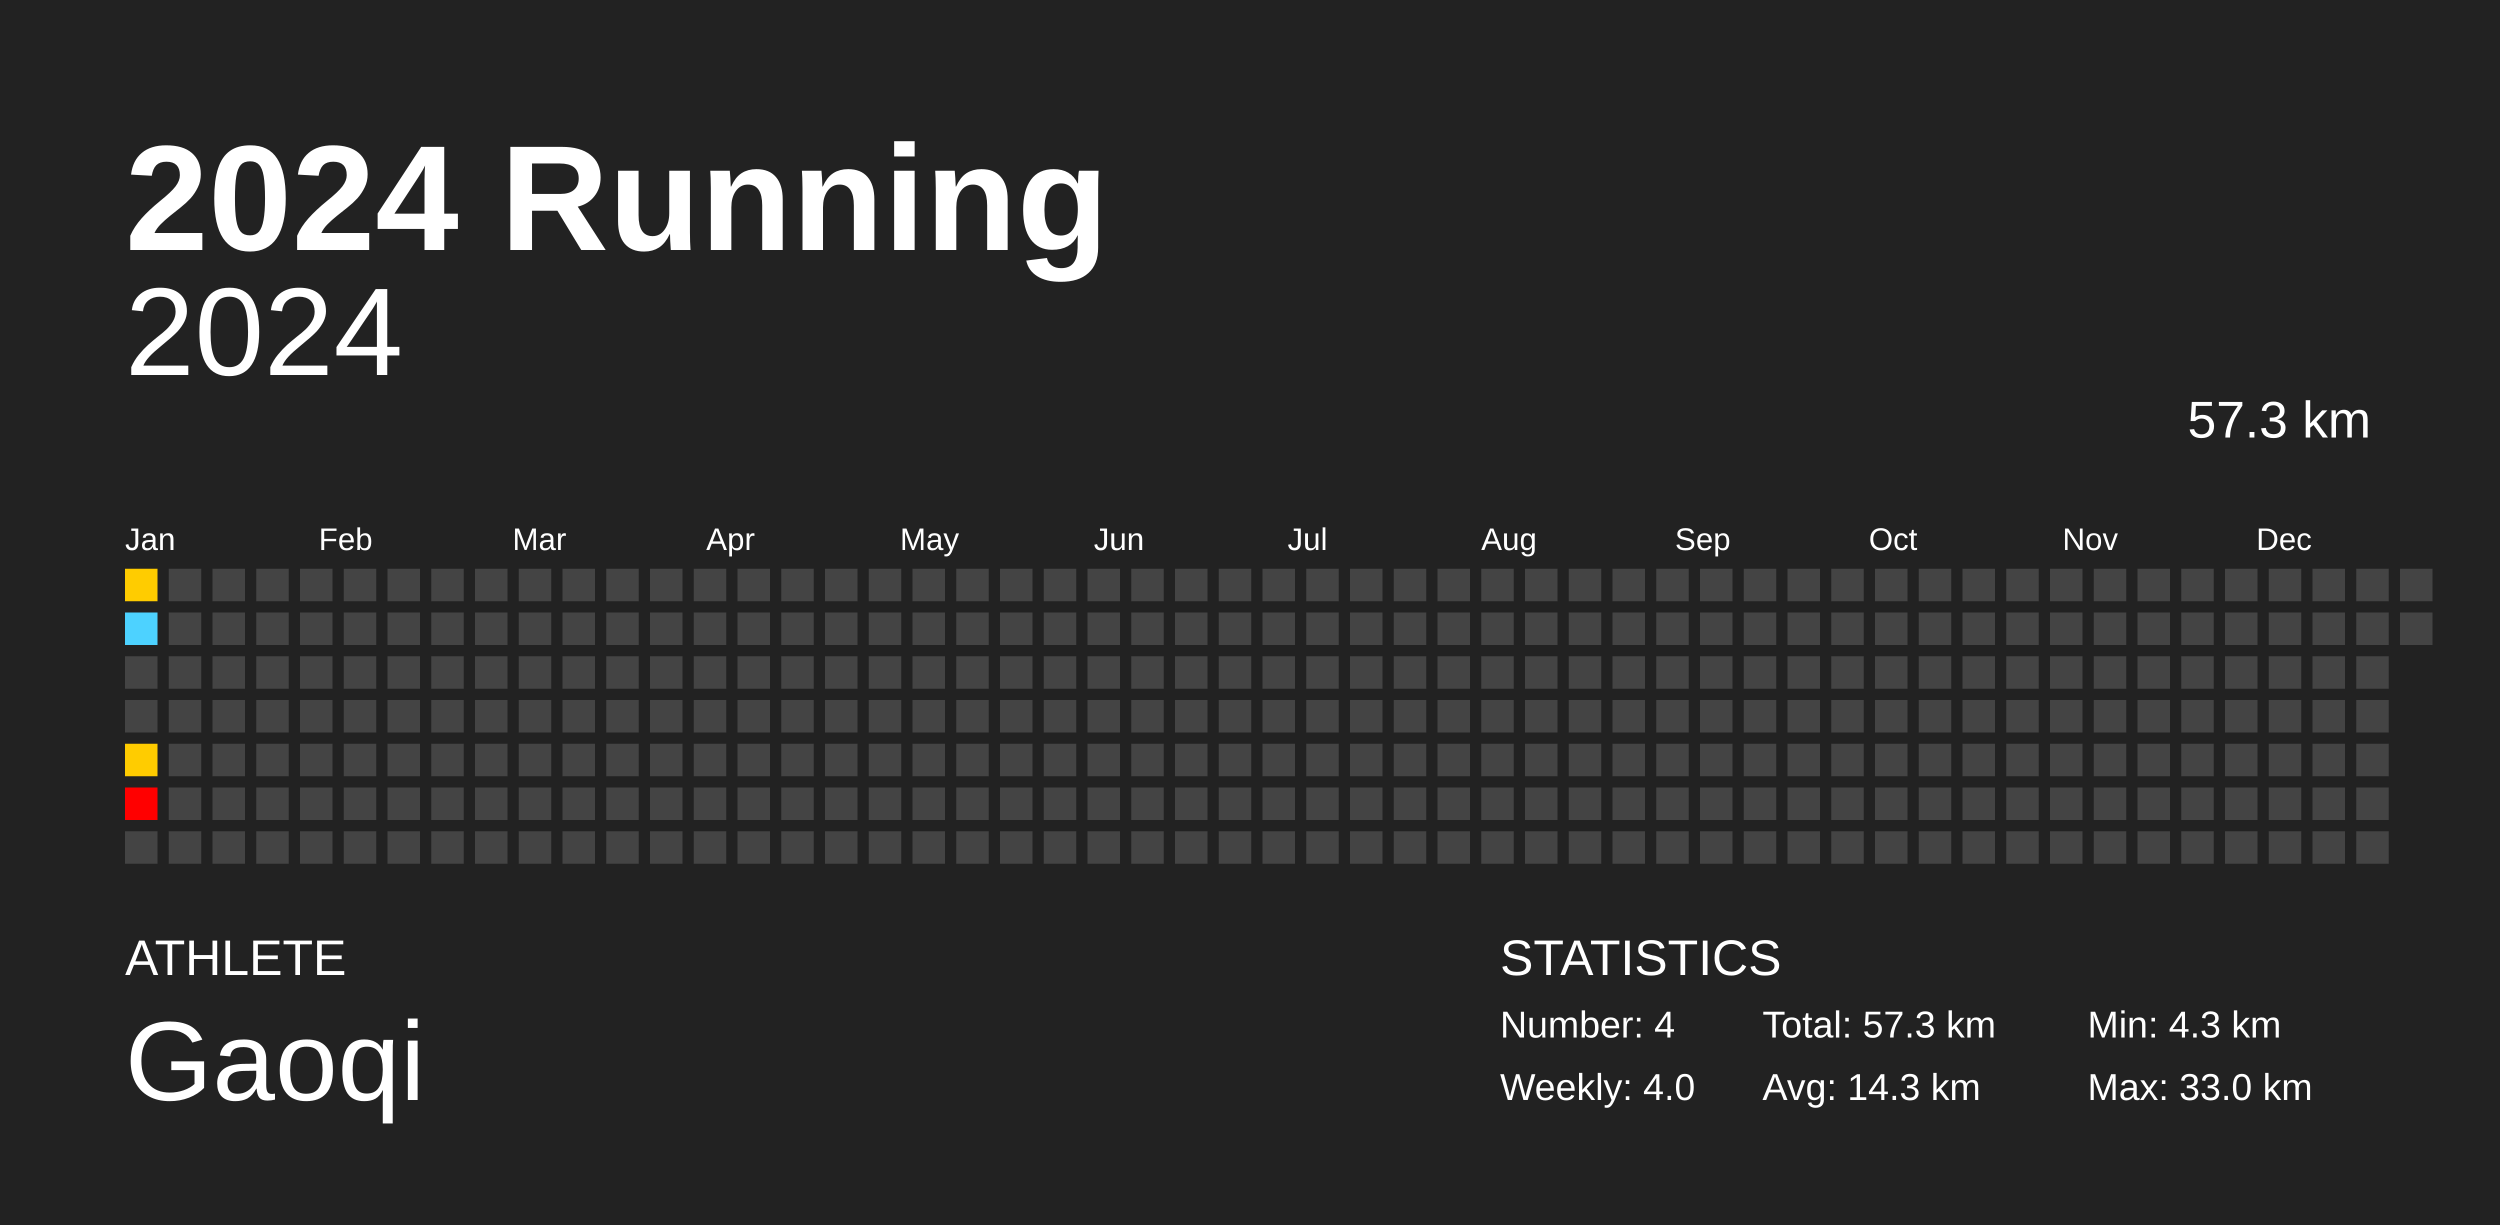
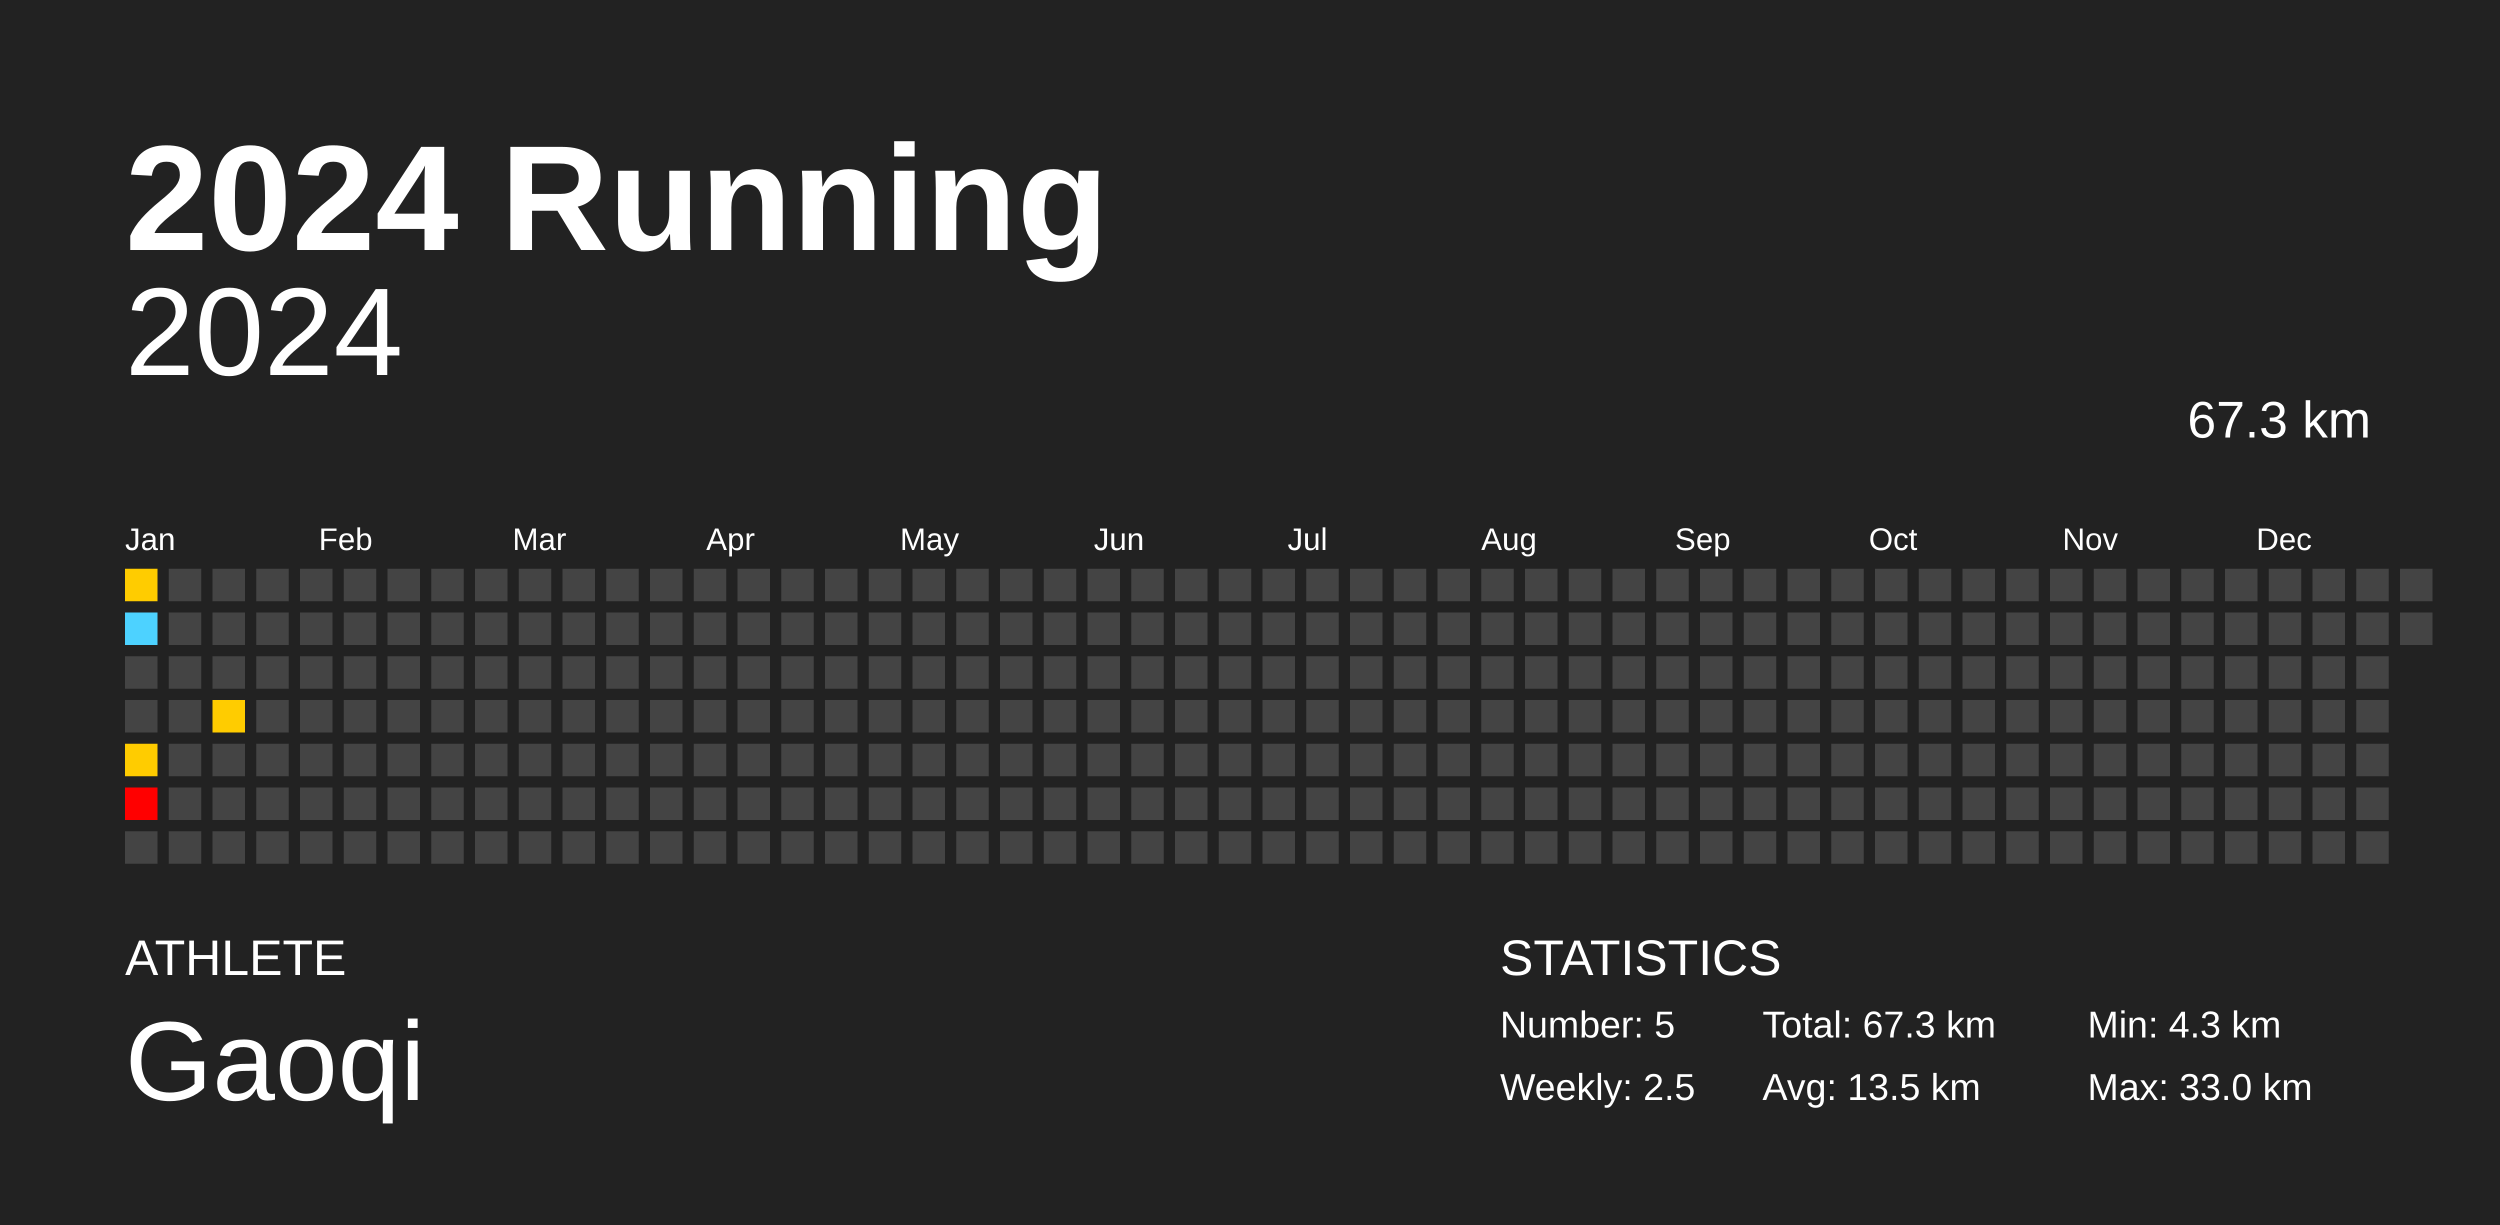
<svg xmlns="http://www.w3.org/2000/svg" baseProfile="full" height="98mm" version="1.1" viewBox="0,0,200,98" width="200mm">
  <defs />
  <rect fill="#222222" height="98" width="200" x="0" y="0" />
  <text fill="#FFFFFF" style="font-size:12px; font-family:Arial; font-weight:bold;" x="10" y="20">2024 Running</text>
  <text fill="#FFFFFF" style="font-size:4px; font-family:Arial" x="10" y="78">ATHLETE</text>
  <text fill="#FFFFFF" style="font-size:9px; font-family:Arial" x="10" y="88">Gaoqi</text>
  <text fill="#FFFFFF" style="font-size:4px; font-family:Arial" x="120" y="78">STATISTICS</text>
-   <text fill="#FFFFFF" style="font-size:3px; font-family:Arial" x="120" y="83">Number: 4</text>
-   <text fill="#FFFFFF" style="font-size:3px; font-family:Arial" x="120" y="88">Weekly: 4.0</text>
-   <text fill="#FFFFFF" style="font-size:3px; font-family:Arial" x="141" y="83">Total: 57.3 km</text>
-   <text fill="#FFFFFF" style="font-size:3px; font-family:Arial" x="141" y="88">Avg: 14.3 km</text>
+   <text fill="#FFFFFF" style="font-size:3px; font-family:Arial" x="120" y="83">Number: 5</text>
+   <text fill="#FFFFFF" style="font-size:3px; font-family:Arial" x="120" y="88">Weekly: 2.5</text>
+   <text fill="#FFFFFF" style="font-size:3px; font-family:Arial" x="141" y="83">Total: 67.3 km</text>
+   <text fill="#FFFFFF" style="font-size:3px; font-family:Arial" x="141" y="88">Avg: 13.5 km</text>
  <text fill="#FFFFFF" style="font-size:3px; font-family:Arial" x="167" y="83">Min: 4.3 km</text>
  <text fill="#FFFFFF" style="font-size:3px; font-family:Arial" x="167" y="88">Max: 33.0 km</text>
  <text alignment-baseline="hanging" fill="#FFFFFF" style="font-size:10.0px; font-family:Arial;" x="10" y="30">2024</text>
-   <text alignment-baseline="hanging" fill="#FFFFFF" style="font-size:4.125px; font-family:Arial;" x="175" y="35">57.3 km</text>
+   <text alignment-baseline="hanging" fill="#FFFFFF" style="font-size:4.125px; font-family:Arial;" x="175" y="35">67.3 km</text>
  <text fill="#FFFFFF" style="font-size:2.5px; font-family:Arial" x="10.0" y="44">Jan</text>
  <text fill="#FFFFFF" style="font-size:2.5px; font-family:Arial" x="25.5" y="44">Feb</text>
  <text fill="#FFFFFF" style="font-size:2.5px; font-family:Arial" x="41.0" y="44">Mar</text>
  <text fill="#FFFFFF" style="font-size:2.5px; font-family:Arial" x="56.5" y="44">Apr</text>
  <text fill="#FFFFFF" style="font-size:2.5px; font-family:Arial" x="72.0" y="44">May</text>
  <text fill="#FFFFFF" style="font-size:2.5px; font-family:Arial" x="87.5" y="44">Jun</text>
  <text fill="#FFFFFF" style="font-size:2.5px; font-family:Arial" x="103.0" y="44">Jul</text>
  <text fill="#FFFFFF" style="font-size:2.5px; font-family:Arial" x="118.5" y="44">Aug</text>
  <text fill="#FFFFFF" style="font-size:2.5px; font-family:Arial" x="134.0" y="44">Sep</text>
  <text fill="#FFFFFF" style="font-size:2.5px; font-family:Arial" x="149.5" y="44">Oct</text>
  <text fill="#FFFFFF" style="font-size:2.5px; font-family:Arial" x="165.0" y="44">Nov</text>
  <text fill="#FFFFFF" style="font-size:2.5px; font-family:Arial" x="180.5" y="44">Dec</text>
  <rect fill="#ffcc00" height="2.6" width="2.6" x="10.0" y="45.5" />
  <rect fill="#4dd2ff" height="2.6" width="2.6" x="10.0" y="49.0" />
  <rect fill="#444444" height="2.6" width="2.6" x="10.0" y="52.5" />
  <rect fill="#444444" height="2.6" width="2.6" x="10.0" y="56.0" />
  <rect fill="#ffcc00" height="2.6" width="2.6" x="10.0" y="59.5" />
  <rect fill="red" height="2.6" width="2.6" x="10.0" y="63.0" />
  <rect fill="#444444" height="2.6" width="2.6" x="10.0" y="66.5" />
  <rect fill="#444444" height="2.6" width="2.6" x="13.5" y="45.5" />
  <rect fill="#444444" height="2.6" width="2.6" x="13.5" y="49.0" />
  <rect fill="#444444" height="2.6" width="2.6" x="13.5" y="52.5" />
  <rect fill="#444444" height="2.6" width="2.6" x="13.5" y="56.0" />
  <rect fill="#444444" height="2.6" width="2.6" x="13.5" y="59.5" />
  <rect fill="#444444" height="2.6" width="2.6" x="13.5" y="63.0" />
  <rect fill="#444444" height="2.6" width="2.6" x="13.5" y="66.5" />
  <rect fill="#444444" height="2.6" width="2.6" x="17.0" y="45.5" />
  <rect fill="#444444" height="2.6" width="2.6" x="17.0" y="49.0" />
  <rect fill="#444444" height="2.6" width="2.6" x="17.0" y="52.5" />
-   <rect fill="#444444" height="2.6" width="2.6" x="17.0" y="56.0" />
+   <rect fill="#ffcc00" height="2.6" width="2.6" x="17.0" y="56.0" />
  <rect fill="#444444" height="2.6" width="2.6" x="17.0" y="59.5" />
  <rect fill="#444444" height="2.6" width="2.6" x="17.0" y="63.0" />
  <rect fill="#444444" height="2.6" width="2.6" x="17.0" y="66.5" />
  <rect fill="#444444" height="2.6" width="2.6" x="20.5" y="45.5" />
  <rect fill="#444444" height="2.6" width="2.6" x="20.5" y="49.0" />
  <rect fill="#444444" height="2.6" width="2.6" x="20.5" y="52.5" />
  <rect fill="#444444" height="2.6" width="2.6" x="20.5" y="56.0" />
  <rect fill="#444444" height="2.6" width="2.6" x="20.5" y="59.5" />
  <rect fill="#444444" height="2.6" width="2.6" x="20.5" y="63.0" />
  <rect fill="#444444" height="2.6" width="2.6" x="20.5" y="66.5" />
  <rect fill="#444444" height="2.6" width="2.6" x="24.0" y="45.5" />
  <rect fill="#444444" height="2.6" width="2.6" x="24.0" y="49.0" />
  <rect fill="#444444" height="2.6" width="2.6" x="24.0" y="52.5" />
  <rect fill="#444444" height="2.6" width="2.6" x="24.0" y="56.0" />
  <rect fill="#444444" height="2.6" width="2.6" x="24.0" y="59.5" />
  <rect fill="#444444" height="2.6" width="2.6" x="24.0" y="63.0" />
  <rect fill="#444444" height="2.6" width="2.6" x="24.0" y="66.5" />
  <rect fill="#444444" height="2.6" width="2.6" x="27.5" y="45.5" />
  <rect fill="#444444" height="2.6" width="2.6" x="27.5" y="49.0" />
  <rect fill="#444444" height="2.6" width="2.6" x="27.5" y="52.5" />
  <rect fill="#444444" height="2.6" width="2.6" x="27.5" y="56.0" />
  <rect fill="#444444" height="2.6" width="2.6" x="27.5" y="59.5" />
  <rect fill="#444444" height="2.6" width="2.6" x="27.5" y="63.0" />
  <rect fill="#444444" height="2.6" width="2.6" x="27.5" y="66.5" />
  <rect fill="#444444" height="2.6" width="2.6" x="31.0" y="45.5" />
  <rect fill="#444444" height="2.6" width="2.6" x="31.0" y="49.0" />
  <rect fill="#444444" height="2.6" width="2.6" x="31.0" y="52.5" />
  <rect fill="#444444" height="2.6" width="2.6" x="31.0" y="56.0" />
  <rect fill="#444444" height="2.6" width="2.6" x="31.0" y="59.5" />
  <rect fill="#444444" height="2.6" width="2.6" x="31.0" y="63.0" />
  <rect fill="#444444" height="2.6" width="2.6" x="31.0" y="66.5" />
  <rect fill="#444444" height="2.6" width="2.6" x="34.5" y="45.5" />
  <rect fill="#444444" height="2.6" width="2.6" x="34.5" y="49.0" />
  <rect fill="#444444" height="2.6" width="2.6" x="34.5" y="52.5" />
  <rect fill="#444444" height="2.6" width="2.6" x="34.5" y="56.0" />
  <rect fill="#444444" height="2.6" width="2.6" x="34.5" y="59.5" />
  <rect fill="#444444" height="2.6" width="2.6" x="34.5" y="63.0" />
  <rect fill="#444444" height="2.6" width="2.6" x="34.5" y="66.5" />
  <rect fill="#444444" height="2.6" width="2.6" x="38.0" y="45.5" />
  <rect fill="#444444" height="2.6" width="2.6" x="38.0" y="49.0" />
  <rect fill="#444444" height="2.6" width="2.6" x="38.0" y="52.5" />
  <rect fill="#444444" height="2.6" width="2.6" x="38.0" y="56.0" />
  <rect fill="#444444" height="2.6" width="2.6" x="38.0" y="59.5" />
  <rect fill="#444444" height="2.6" width="2.6" x="38.0" y="63.0" />
  <rect fill="#444444" height="2.6" width="2.6" x="38.0" y="66.5" />
  <rect fill="#444444" height="2.6" width="2.6" x="41.5" y="45.5" />
  <rect fill="#444444" height="2.6" width="2.6" x="41.5" y="49.0" />
  <rect fill="#444444" height="2.6" width="2.6" x="41.5" y="52.5" />
  <rect fill="#444444" height="2.6" width="2.6" x="41.5" y="56.0" />
  <rect fill="#444444" height="2.6" width="2.6" x="41.5" y="59.5" />
  <rect fill="#444444" height="2.6" width="2.6" x="41.5" y="63.0" />
  <rect fill="#444444" height="2.6" width="2.6" x="41.5" y="66.5" />
  <rect fill="#444444" height="2.6" width="2.6" x="45.0" y="45.5" />
  <rect fill="#444444" height="2.6" width="2.6" x="45.0" y="49.0" />
  <rect fill="#444444" height="2.6" width="2.6" x="45.0" y="52.5" />
  <rect fill="#444444" height="2.6" width="2.6" x="45.0" y="56.0" />
  <rect fill="#444444" height="2.6" width="2.6" x="45.0" y="59.5" />
  <rect fill="#444444" height="2.6" width="2.6" x="45.0" y="63.0" />
  <rect fill="#444444" height="2.6" width="2.6" x="45.0" y="66.5" />
  <rect fill="#444444" height="2.6" width="2.6" x="48.5" y="45.5" />
  <rect fill="#444444" height="2.6" width="2.6" x="48.5" y="49.0" />
  <rect fill="#444444" height="2.6" width="2.6" x="48.5" y="52.5" />
  <rect fill="#444444" height="2.6" width="2.6" x="48.5" y="56.0" />
  <rect fill="#444444" height="2.6" width="2.6" x="48.5" y="59.5" />
  <rect fill="#444444" height="2.6" width="2.6" x="48.5" y="63.0" />
  <rect fill="#444444" height="2.6" width="2.6" x="48.5" y="66.5" />
  <rect fill="#444444" height="2.6" width="2.6" x="52.0" y="45.5" />
  <rect fill="#444444" height="2.6" width="2.6" x="52.0" y="49.0" />
  <rect fill="#444444" height="2.6" width="2.6" x="52.0" y="52.5" />
  <rect fill="#444444" height="2.6" width="2.6" x="52.0" y="56.0" />
  <rect fill="#444444" height="2.6" width="2.6" x="52.0" y="59.5" />
  <rect fill="#444444" height="2.6" width="2.6" x="52.0" y="63.0" />
  <rect fill="#444444" height="2.6" width="2.6" x="52.0" y="66.5" />
  <rect fill="#444444" height="2.6" width="2.6" x="55.5" y="45.5" />
  <rect fill="#444444" height="2.6" width="2.6" x="55.5" y="49.0" />
  <rect fill="#444444" height="2.6" width="2.6" x="55.5" y="52.5" />
  <rect fill="#444444" height="2.6" width="2.6" x="55.5" y="56.0" />
  <rect fill="#444444" height="2.6" width="2.6" x="55.5" y="59.5" />
  <rect fill="#444444" height="2.6" width="2.6" x="55.5" y="63.0" />
  <rect fill="#444444" height="2.6" width="2.6" x="55.5" y="66.5" />
  <rect fill="#444444" height="2.6" width="2.6" x="59.0" y="45.5" />
  <rect fill="#444444" height="2.6" width="2.6" x="59.0" y="49.0" />
  <rect fill="#444444" height="2.6" width="2.6" x="59.0" y="52.5" />
  <rect fill="#444444" height="2.6" width="2.6" x="59.0" y="56.0" />
  <rect fill="#444444" height="2.6" width="2.6" x="59.0" y="59.5" />
  <rect fill="#444444" height="2.6" width="2.6" x="59.0" y="63.0" />
  <rect fill="#444444" height="2.6" width="2.6" x="59.0" y="66.5" />
  <rect fill="#444444" height="2.6" width="2.6" x="62.5" y="45.5" />
  <rect fill="#444444" height="2.6" width="2.6" x="62.5" y="49.0" />
  <rect fill="#444444" height="2.6" width="2.6" x="62.5" y="52.5" />
  <rect fill="#444444" height="2.6" width="2.6" x="62.5" y="56.0" />
  <rect fill="#444444" height="2.6" width="2.6" x="62.5" y="59.5" />
  <rect fill="#444444" height="2.6" width="2.6" x="62.5" y="63.0" />
  <rect fill="#444444" height="2.6" width="2.6" x="62.5" y="66.5" />
  <rect fill="#444444" height="2.6" width="2.6" x="66.0" y="45.5" />
  <rect fill="#444444" height="2.6" width="2.6" x="66.0" y="49.0" />
  <rect fill="#444444" height="2.6" width="2.6" x="66.0" y="52.5" />
  <rect fill="#444444" height="2.6" width="2.6" x="66.0" y="56.0" />
  <rect fill="#444444" height="2.6" width="2.6" x="66.0" y="59.5" />
  <rect fill="#444444" height="2.6" width="2.6" x="66.0" y="63.0" />
  <rect fill="#444444" height="2.6" width="2.6" x="66.0" y="66.5" />
  <rect fill="#444444" height="2.6" width="2.6" x="69.5" y="45.5" />
  <rect fill="#444444" height="2.6" width="2.6" x="69.5" y="49.0" />
  <rect fill="#444444" height="2.6" width="2.6" x="69.5" y="52.5" />
  <rect fill="#444444" height="2.6" width="2.6" x="69.5" y="56.0" />
  <rect fill="#444444" height="2.6" width="2.6" x="69.5" y="59.5" />
  <rect fill="#444444" height="2.6" width="2.6" x="69.5" y="63.0" />
  <rect fill="#444444" height="2.6" width="2.6" x="69.5" y="66.5" />
  <rect fill="#444444" height="2.6" width="2.6" x="73.0" y="45.5" />
  <rect fill="#444444" height="2.6" width="2.6" x="73.0" y="49.0" />
  <rect fill="#444444" height="2.6" width="2.6" x="73.0" y="52.5" />
  <rect fill="#444444" height="2.6" width="2.6" x="73.0" y="56.0" />
  <rect fill="#444444" height="2.6" width="2.6" x="73.0" y="59.5" />
  <rect fill="#444444" height="2.6" width="2.6" x="73.0" y="63.0" />
  <rect fill="#444444" height="2.6" width="2.6" x="73.0" y="66.5" />
  <rect fill="#444444" height="2.6" width="2.6" x="76.5" y="45.5" />
  <rect fill="#444444" height="2.6" width="2.6" x="76.5" y="49.0" />
  <rect fill="#444444" height="2.6" width="2.6" x="76.5" y="52.5" />
  <rect fill="#444444" height="2.6" width="2.6" x="76.5" y="56.0" />
  <rect fill="#444444" height="2.6" width="2.6" x="76.5" y="59.5" />
  <rect fill="#444444" height="2.6" width="2.6" x="76.5" y="63.0" />
  <rect fill="#444444" height="2.6" width="2.6" x="76.5" y="66.5" />
  <rect fill="#444444" height="2.6" width="2.6" x="80.0" y="45.5" />
  <rect fill="#444444" height="2.6" width="2.6" x="80.0" y="49.0" />
  <rect fill="#444444" height="2.6" width="2.6" x="80.0" y="52.5" />
  <rect fill="#444444" height="2.6" width="2.6" x="80.0" y="56.0" />
  <rect fill="#444444" height="2.6" width="2.6" x="80.0" y="59.5" />
  <rect fill="#444444" height="2.6" width="2.6" x="80.0" y="63.0" />
  <rect fill="#444444" height="2.6" width="2.6" x="80.0" y="66.5" />
  <rect fill="#444444" height="2.6" width="2.6" x="83.5" y="45.5" />
  <rect fill="#444444" height="2.6" width="2.6" x="83.5" y="49.0" />
  <rect fill="#444444" height="2.6" width="2.6" x="83.5" y="52.5" />
  <rect fill="#444444" height="2.6" width="2.6" x="83.5" y="56.0" />
  <rect fill="#444444" height="2.6" width="2.6" x="83.5" y="59.5" />
  <rect fill="#444444" height="2.6" width="2.6" x="83.5" y="63.0" />
  <rect fill="#444444" height="2.6" width="2.6" x="83.5" y="66.5" />
  <rect fill="#444444" height="2.6" width="2.6" x="87.0" y="45.5" />
  <rect fill="#444444" height="2.6" width="2.6" x="87.0" y="49.0" />
  <rect fill="#444444" height="2.6" width="2.6" x="87.0" y="52.5" />
  <rect fill="#444444" height="2.6" width="2.6" x="87.0" y="56.0" />
  <rect fill="#444444" height="2.6" width="2.6" x="87.0" y="59.5" />
  <rect fill="#444444" height="2.6" width="2.6" x="87.0" y="63.0" />
  <rect fill="#444444" height="2.6" width="2.6" x="87.0" y="66.5" />
  <rect fill="#444444" height="2.6" width="2.6" x="90.5" y="45.5" />
  <rect fill="#444444" height="2.6" width="2.6" x="90.5" y="49.0" />
  <rect fill="#444444" height="2.6" width="2.6" x="90.5" y="52.5" />
  <rect fill="#444444" height="2.6" width="2.6" x="90.5" y="56.0" />
  <rect fill="#444444" height="2.6" width="2.6" x="90.5" y="59.5" />
  <rect fill="#444444" height="2.6" width="2.6" x="90.5" y="63.0" />
  <rect fill="#444444" height="2.6" width="2.6" x="90.5" y="66.5" />
  <rect fill="#444444" height="2.6" width="2.6" x="94.0" y="45.5" />
  <rect fill="#444444" height="2.6" width="2.6" x="94.0" y="49.0" />
  <rect fill="#444444" height="2.6" width="2.6" x="94.0" y="52.5" />
  <rect fill="#444444" height="2.6" width="2.6" x="94.0" y="56.0" />
  <rect fill="#444444" height="2.6" width="2.6" x="94.0" y="59.5" />
  <rect fill="#444444" height="2.6" width="2.6" x="94.0" y="63.0" />
  <rect fill="#444444" height="2.6" width="2.6" x="94.0" y="66.5" />
  <rect fill="#444444" height="2.6" width="2.6" x="97.5" y="45.5" />
  <rect fill="#444444" height="2.6" width="2.6" x="97.5" y="49.0" />
  <rect fill="#444444" height="2.6" width="2.6" x="97.5" y="52.5" />
  <rect fill="#444444" height="2.6" width="2.6" x="97.5" y="56.0" />
  <rect fill="#444444" height="2.6" width="2.6" x="97.5" y="59.5" />
  <rect fill="#444444" height="2.6" width="2.6" x="97.5" y="63.0" />
  <rect fill="#444444" height="2.6" width="2.6" x="97.5" y="66.5" />
  <rect fill="#444444" height="2.6" width="2.6" x="101.0" y="45.5" />
  <rect fill="#444444" height="2.6" width="2.6" x="101.0" y="49.0" />
  <rect fill="#444444" height="2.6" width="2.6" x="101.0" y="52.5" />
  <rect fill="#444444" height="2.6" width="2.6" x="101.0" y="56.0" />
  <rect fill="#444444" height="2.6" width="2.6" x="101.0" y="59.5" />
  <rect fill="#444444" height="2.6" width="2.6" x="101.0" y="63.0" />
  <rect fill="#444444" height="2.6" width="2.6" x="101.0" y="66.5" />
  <rect fill="#444444" height="2.6" width="2.6" x="104.5" y="45.5" />
  <rect fill="#444444" height="2.6" width="2.6" x="104.5" y="49.0" />
  <rect fill="#444444" height="2.6" width="2.6" x="104.5" y="52.5" />
  <rect fill="#444444" height="2.6" width="2.6" x="104.5" y="56.0" />
  <rect fill="#444444" height="2.6" width="2.6" x="104.5" y="59.5" />
  <rect fill="#444444" height="2.6" width="2.6" x="104.5" y="63.0" />
  <rect fill="#444444" height="2.6" width="2.6" x="104.5" y="66.5" />
  <rect fill="#444444" height="2.6" width="2.6" x="108.0" y="45.5" />
  <rect fill="#444444" height="2.6" width="2.6" x="108.0" y="49.0" />
  <rect fill="#444444" height="2.6" width="2.6" x="108.0" y="52.5" />
  <rect fill="#444444" height="2.6" width="2.6" x="108.0" y="56.0" />
  <rect fill="#444444" height="2.6" width="2.6" x="108.0" y="59.5" />
  <rect fill="#444444" height="2.6" width="2.6" x="108.0" y="63.0" />
  <rect fill="#444444" height="2.6" width="2.6" x="108.0" y="66.5" />
  <rect fill="#444444" height="2.6" width="2.6" x="111.5" y="45.5" />
  <rect fill="#444444" height="2.6" width="2.6" x="111.5" y="49.0" />
  <rect fill="#444444" height="2.6" width="2.6" x="111.5" y="52.5" />
  <rect fill="#444444" height="2.6" width="2.6" x="111.5" y="56.0" />
  <rect fill="#444444" height="2.6" width="2.6" x="111.5" y="59.5" />
  <rect fill="#444444" height="2.6" width="2.6" x="111.5" y="63.0" />
  <rect fill="#444444" height="2.6" width="2.6" x="111.5" y="66.5" />
  <rect fill="#444444" height="2.6" width="2.6" x="115.0" y="45.5" />
  <rect fill="#444444" height="2.6" width="2.6" x="115.0" y="49.0" />
  <rect fill="#444444" height="2.6" width="2.6" x="115.0" y="52.5" />
  <rect fill="#444444" height="2.6" width="2.6" x="115.0" y="56.0" />
  <rect fill="#444444" height="2.6" width="2.6" x="115.0" y="59.5" />
  <rect fill="#444444" height="2.6" width="2.6" x="115.0" y="63.0" />
  <rect fill="#444444" height="2.6" width="2.6" x="115.0" y="66.5" />
  <rect fill="#444444" height="2.6" width="2.6" x="118.5" y="45.5" />
  <rect fill="#444444" height="2.6" width="2.6" x="118.5" y="49.0" />
  <rect fill="#444444" height="2.6" width="2.6" x="118.5" y="52.5" />
  <rect fill="#444444" height="2.6" width="2.6" x="118.5" y="56.0" />
  <rect fill="#444444" height="2.6" width="2.6" x="118.5" y="59.5" />
  <rect fill="#444444" height="2.6" width="2.6" x="118.5" y="63.0" />
  <rect fill="#444444" height="2.6" width="2.6" x="118.5" y="66.5" />
  <rect fill="#444444" height="2.6" width="2.6" x="122.0" y="45.5" />
  <rect fill="#444444" height="2.6" width="2.6" x="122.0" y="49.0" />
  <rect fill="#444444" height="2.6" width="2.6" x="122.0" y="52.5" />
  <rect fill="#444444" height="2.6" width="2.6" x="122.0" y="56.0" />
  <rect fill="#444444" height="2.6" width="2.6" x="122.0" y="59.5" />
  <rect fill="#444444" height="2.6" width="2.6" x="122.0" y="63.0" />
  <rect fill="#444444" height="2.6" width="2.6" x="122.0" y="66.5" />
  <rect fill="#444444" height="2.6" width="2.6" x="125.5" y="45.5" />
  <rect fill="#444444" height="2.6" width="2.6" x="125.5" y="49.0" />
  <rect fill="#444444" height="2.6" width="2.6" x="125.5" y="52.5" />
  <rect fill="#444444" height="2.6" width="2.6" x="125.5" y="56.0" />
  <rect fill="#444444" height="2.6" width="2.6" x="125.5" y="59.5" />
  <rect fill="#444444" height="2.6" width="2.6" x="125.5" y="63.0" />
  <rect fill="#444444" height="2.6" width="2.6" x="125.5" y="66.5" />
  <rect fill="#444444" height="2.6" width="2.6" x="129.0" y="45.5" />
  <rect fill="#444444" height="2.6" width="2.6" x="129.0" y="49.0" />
  <rect fill="#444444" height="2.6" width="2.6" x="129.0" y="52.5" />
  <rect fill="#444444" height="2.6" width="2.6" x="129.0" y="56.0" />
  <rect fill="#444444" height="2.6" width="2.6" x="129.0" y="59.5" />
  <rect fill="#444444" height="2.6" width="2.6" x="129.0" y="63.0" />
  <rect fill="#444444" height="2.6" width="2.6" x="129.0" y="66.5" />
  <rect fill="#444444" height="2.6" width="2.6" x="132.5" y="45.5" />
  <rect fill="#444444" height="2.6" width="2.6" x="132.5" y="49.0" />
  <rect fill="#444444" height="2.6" width="2.6" x="132.5" y="52.5" />
  <rect fill="#444444" height="2.6" width="2.6" x="132.5" y="56.0" />
  <rect fill="#444444" height="2.6" width="2.6" x="132.5" y="59.5" />
  <rect fill="#444444" height="2.6" width="2.6" x="132.5" y="63.0" />
  <rect fill="#444444" height="2.6" width="2.6" x="132.5" y="66.5" />
  <rect fill="#444444" height="2.6" width="2.6" x="136.0" y="45.5" />
  <rect fill="#444444" height="2.6" width="2.6" x="136.0" y="49.0" />
  <rect fill="#444444" height="2.6" width="2.6" x="136.0" y="52.5" />
  <rect fill="#444444" height="2.6" width="2.6" x="136.0" y="56.0" />
  <rect fill="#444444" height="2.6" width="2.6" x="136.0" y="59.5" />
  <rect fill="#444444" height="2.6" width="2.6" x="136.0" y="63.0" />
  <rect fill="#444444" height="2.6" width="2.6" x="136.0" y="66.5" />
  <rect fill="#444444" height="2.6" width="2.6" x="139.5" y="45.5" />
  <rect fill="#444444" height="2.6" width="2.6" x="139.5" y="49.0" />
  <rect fill="#444444" height="2.6" width="2.6" x="139.5" y="52.5" />
  <rect fill="#444444" height="2.6" width="2.6" x="139.5" y="56.0" />
  <rect fill="#444444" height="2.6" width="2.6" x="139.5" y="59.5" />
  <rect fill="#444444" height="2.6" width="2.6" x="139.5" y="63.0" />
  <rect fill="#444444" height="2.6" width="2.6" x="139.5" y="66.5" />
  <rect fill="#444444" height="2.6" width="2.6" x="143.0" y="45.5" />
  <rect fill="#444444" height="2.6" width="2.6" x="143.0" y="49.0" />
  <rect fill="#444444" height="2.6" width="2.6" x="143.0" y="52.5" />
  <rect fill="#444444" height="2.6" width="2.6" x="143.0" y="56.0" />
  <rect fill="#444444" height="2.6" width="2.6" x="143.0" y="59.5" />
  <rect fill="#444444" height="2.6" width="2.6" x="143.0" y="63.0" />
  <rect fill="#444444" height="2.6" width="2.6" x="143.0" y="66.5" />
  <rect fill="#444444" height="2.6" width="2.6" x="146.5" y="45.5" />
  <rect fill="#444444" height="2.6" width="2.6" x="146.5" y="49.0" />
  <rect fill="#444444" height="2.6" width="2.6" x="146.5" y="52.5" />
  <rect fill="#444444" height="2.6" width="2.6" x="146.5" y="56.0" />
  <rect fill="#444444" height="2.6" width="2.6" x="146.5" y="59.5" />
  <rect fill="#444444" height="2.6" width="2.6" x="146.5" y="63.0" />
  <rect fill="#444444" height="2.6" width="2.6" x="146.5" y="66.5" />
  <rect fill="#444444" height="2.6" width="2.6" x="150.0" y="45.5" />
  <rect fill="#444444" height="2.6" width="2.6" x="150.0" y="49.0" />
  <rect fill="#444444" height="2.6" width="2.6" x="150.0" y="52.5" />
  <rect fill="#444444" height="2.6" width="2.6" x="150.0" y="56.0" />
  <rect fill="#444444" height="2.6" width="2.6" x="150.0" y="59.5" />
  <rect fill="#444444" height="2.6" width="2.6" x="150.0" y="63.0" />
  <rect fill="#444444" height="2.6" width="2.6" x="150.0" y="66.5" />
  <rect fill="#444444" height="2.6" width="2.6" x="153.5" y="45.5" />
  <rect fill="#444444" height="2.6" width="2.6" x="153.5" y="49.0" />
  <rect fill="#444444" height="2.6" width="2.6" x="153.5" y="52.5" />
  <rect fill="#444444" height="2.6" width="2.6" x="153.5" y="56.0" />
  <rect fill="#444444" height="2.6" width="2.6" x="153.5" y="59.5" />
  <rect fill="#444444" height="2.6" width="2.6" x="153.5" y="63.0" />
  <rect fill="#444444" height="2.6" width="2.6" x="153.5" y="66.5" />
  <rect fill="#444444" height="2.6" width="2.6" x="157.0" y="45.5" />
  <rect fill="#444444" height="2.6" width="2.6" x="157.0" y="49.0" />
  <rect fill="#444444" height="2.6" width="2.6" x="157.0" y="52.5" />
  <rect fill="#444444" height="2.6" width="2.6" x="157.0" y="56.0" />
  <rect fill="#444444" height="2.6" width="2.6" x="157.0" y="59.5" />
  <rect fill="#444444" height="2.6" width="2.6" x="157.0" y="63.0" />
  <rect fill="#444444" height="2.6" width="2.6" x="157.0" y="66.5" />
  <rect fill="#444444" height="2.6" width="2.6" x="160.5" y="45.5" />
  <rect fill="#444444" height="2.6" width="2.6" x="160.5" y="49.0" />
  <rect fill="#444444" height="2.6" width="2.6" x="160.5" y="52.5" />
  <rect fill="#444444" height="2.6" width="2.6" x="160.5" y="56.0" />
  <rect fill="#444444" height="2.6" width="2.6" x="160.5" y="59.5" />
  <rect fill="#444444" height="2.6" width="2.6" x="160.5" y="63.0" />
  <rect fill="#444444" height="2.6" width="2.6" x="160.5" y="66.5" />
  <rect fill="#444444" height="2.6" width="2.6" x="164.0" y="45.5" />
  <rect fill="#444444" height="2.6" width="2.6" x="164.0" y="49.0" />
  <rect fill="#444444" height="2.6" width="2.6" x="164.0" y="52.5" />
  <rect fill="#444444" height="2.6" width="2.6" x="164.0" y="56.0" />
  <rect fill="#444444" height="2.6" width="2.6" x="164.0" y="59.5" />
  <rect fill="#444444" height="2.6" width="2.6" x="164.0" y="63.0" />
  <rect fill="#444444" height="2.6" width="2.6" x="164.0" y="66.5" />
  <rect fill="#444444" height="2.6" width="2.6" x="167.5" y="45.5" />
  <rect fill="#444444" height="2.6" width="2.6" x="167.5" y="49.0" />
  <rect fill="#444444" height="2.6" width="2.6" x="167.5" y="52.5" />
  <rect fill="#444444" height="2.6" width="2.6" x="167.5" y="56.0" />
  <rect fill="#444444" height="2.6" width="2.6" x="167.5" y="59.5" />
  <rect fill="#444444" height="2.6" width="2.6" x="167.5" y="63.0" />
  <rect fill="#444444" height="2.6" width="2.6" x="167.5" y="66.5" />
  <rect fill="#444444" height="2.6" width="2.6" x="171.0" y="45.5" />
  <rect fill="#444444" height="2.6" width="2.6" x="171.0" y="49.0" />
  <rect fill="#444444" height="2.6" width="2.6" x="171.0" y="52.5" />
  <rect fill="#444444" height="2.6" width="2.6" x="171.0" y="56.0" />
  <rect fill="#444444" height="2.6" width="2.6" x="171.0" y="59.5" />
  <rect fill="#444444" height="2.6" width="2.6" x="171.0" y="63.0" />
  <rect fill="#444444" height="2.6" width="2.6" x="171.0" y="66.5" />
  <rect fill="#444444" height="2.6" width="2.6" x="174.5" y="45.5" />
  <rect fill="#444444" height="2.6" width="2.6" x="174.5" y="49.0" />
  <rect fill="#444444" height="2.6" width="2.6" x="174.5" y="52.5" />
  <rect fill="#444444" height="2.6" width="2.6" x="174.5" y="56.0" />
  <rect fill="#444444" height="2.6" width="2.6" x="174.5" y="59.5" />
  <rect fill="#444444" height="2.6" width="2.6" x="174.5" y="63.0" />
  <rect fill="#444444" height="2.6" width="2.6" x="174.5" y="66.5" />
  <rect fill="#444444" height="2.6" width="2.6" x="178.0" y="45.5" />
  <rect fill="#444444" height="2.6" width="2.6" x="178.0" y="49.0" />
  <rect fill="#444444" height="2.6" width="2.6" x="178.0" y="52.5" />
  <rect fill="#444444" height="2.6" width="2.6" x="178.0" y="56.0" />
  <rect fill="#444444" height="2.6" width="2.6" x="178.0" y="59.5" />
  <rect fill="#444444" height="2.6" width="2.6" x="178.0" y="63.0" />
  <rect fill="#444444" height="2.6" width="2.6" x="178.0" y="66.5" />
  <rect fill="#444444" height="2.6" width="2.6" x="181.5" y="45.5" />
  <rect fill="#444444" height="2.6" width="2.6" x="181.5" y="49.0" />
  <rect fill="#444444" height="2.6" width="2.6" x="181.5" y="52.5" />
  <rect fill="#444444" height="2.6" width="2.6" x="181.5" y="56.0" />
  <rect fill="#444444" height="2.6" width="2.6" x="181.5" y="59.5" />
  <rect fill="#444444" height="2.6" width="2.6" x="181.5" y="63.0" />
  <rect fill="#444444" height="2.6" width="2.6" x="181.5" y="66.5" />
  <rect fill="#444444" height="2.6" width="2.6" x="185.0" y="45.5" />
  <rect fill="#444444" height="2.6" width="2.6" x="185.0" y="49.0" />
  <rect fill="#444444" height="2.6" width="2.6" x="185.0" y="52.5" />
  <rect fill="#444444" height="2.6" width="2.6" x="185.0" y="56.0" />
  <rect fill="#444444" height="2.6" width="2.6" x="185.0" y="59.5" />
  <rect fill="#444444" height="2.6" width="2.6" x="185.0" y="63.0" />
  <rect fill="#444444" height="2.6" width="2.6" x="185.0" y="66.5" />
  <rect fill="#444444" height="2.6" width="2.6" x="188.5" y="45.5" />
  <rect fill="#444444" height="2.6" width="2.6" x="188.5" y="49.0" />
  <rect fill="#444444" height="2.6" width="2.6" x="188.5" y="52.5" />
  <rect fill="#444444" height="2.6" width="2.6" x="188.5" y="56.0" />
  <rect fill="#444444" height="2.6" width="2.6" x="188.5" y="59.5" />
  <rect fill="#444444" height="2.6" width="2.6" x="188.5" y="63.0" />
  <rect fill="#444444" height="2.6" width="2.6" x="188.5" y="66.5" />
  <rect fill="#444444" height="2.6" width="2.6" x="192.0" y="45.5" />
  <rect fill="#444444" height="2.6" width="2.6" x="192.0" y="49.0" />
</svg>
